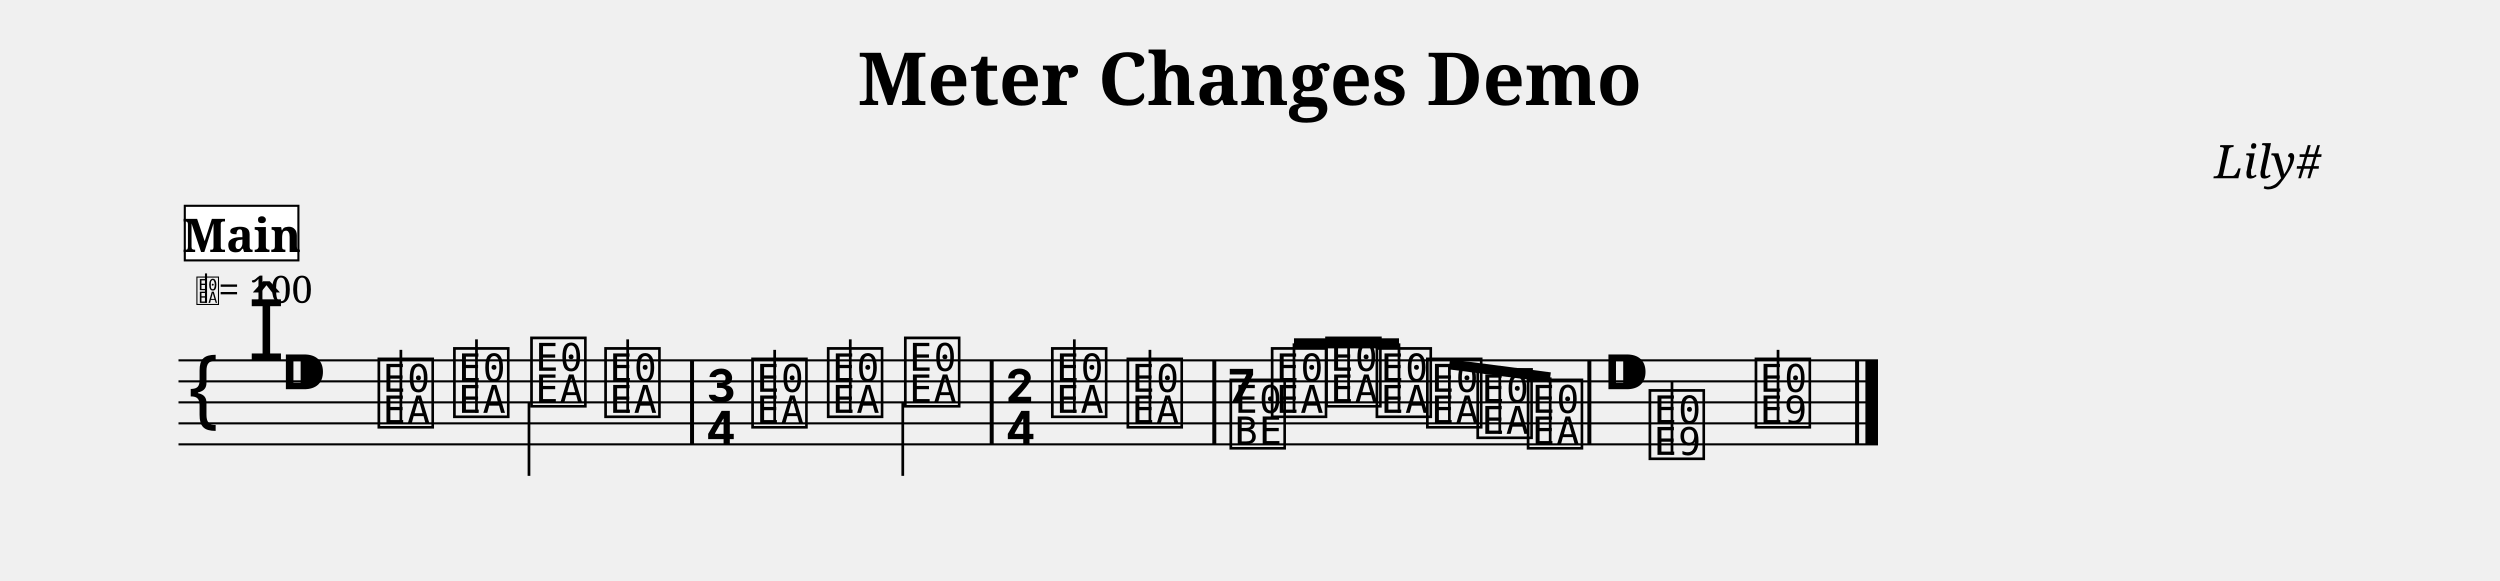
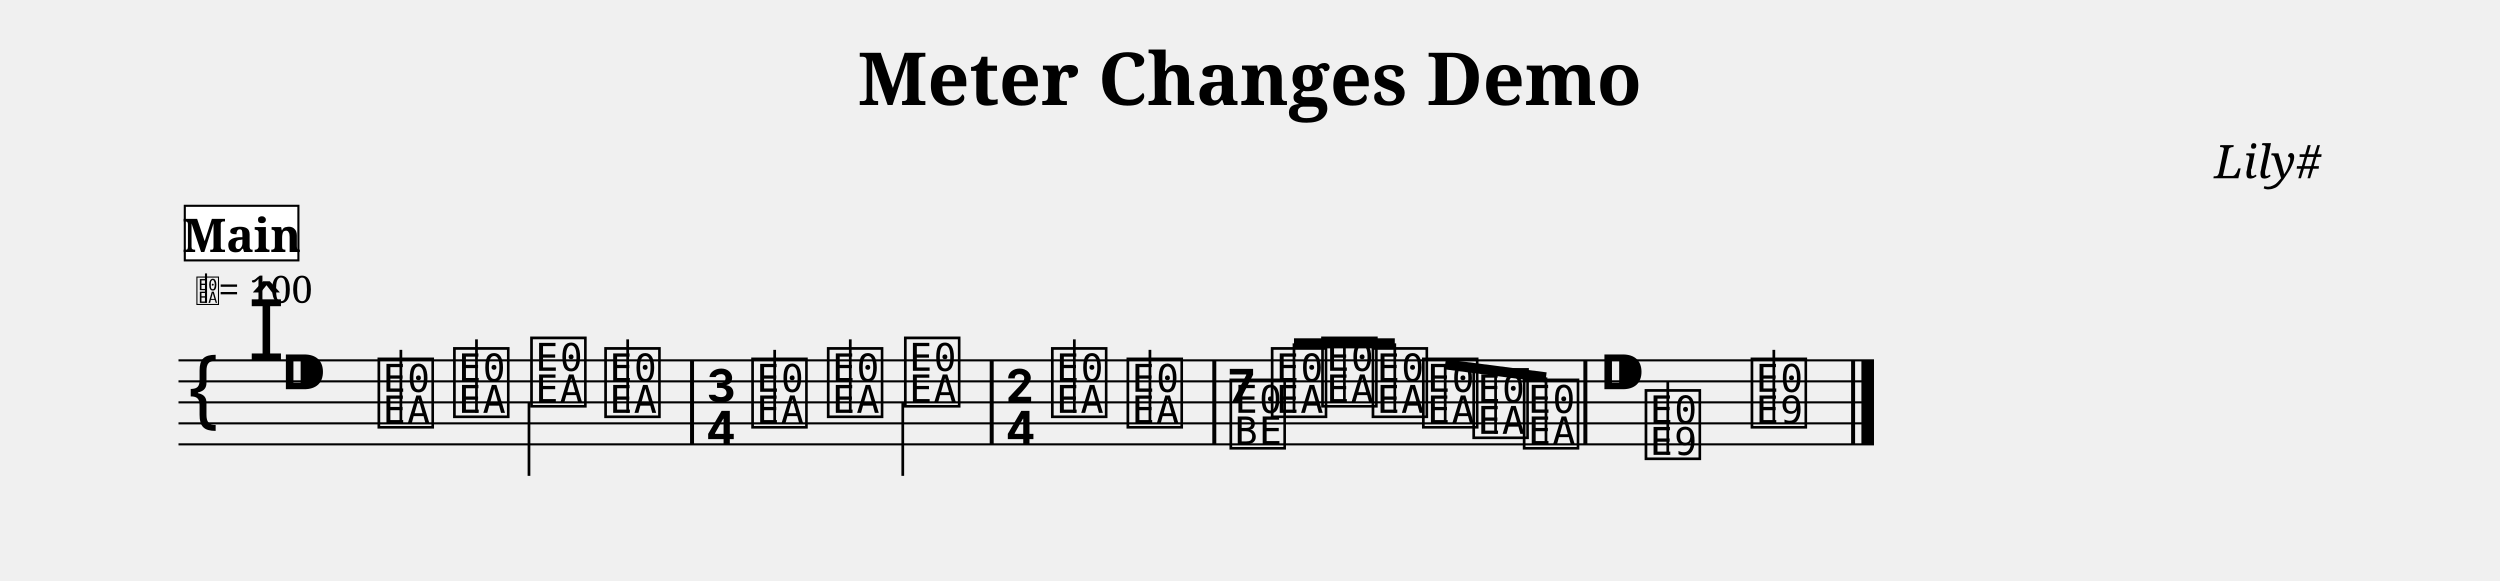
<svg xmlns="http://www.w3.org/2000/svg" width="1190.5" height="276.6" viewBox="0 0 119.05 27.66">
  <style>
  @font-face { font-family: 'Emmentaler'; src: local('Emmentaler'); }
  .music { font-family: 'Emmentaler', serif; }
</style>
  <text x="59.52" y="5.00" font-size="3.49" font-family="serif" font-weight="bold" text-anchor="middle" data-pos="295">Meter Changes Demo</text>
  <text x="110.55" y="8.49" font-size="2.20" font-family="serif" font-style="italic" text-anchor="end" data-pos="325">Lily#</text>
  <g transform="translate(8.50,0.00) scale(1,1)">
-     <line x1="0.00" y1="17.16" x2="80.93" y2="17.16" stroke="#000000" stroke-width="0.100" />
-     <line x1="0.00" y1="18.16" x2="80.93" y2="18.16" stroke="#000000" stroke-width="0.100" />
-     <line x1="0.00" y1="19.16" x2="80.93" y2="19.16" stroke="#000000" stroke-width="0.100" />
-     <line x1="0.00" y1="20.16" x2="80.93" y2="20.16" stroke="#000000" stroke-width="0.100" />
-     <line x1="0.00" y1="21.16" x2="80.93" y2="21.16" stroke="#000000" stroke-width="0.100" />
+     <line x1="0.00" y1="17.16" x2="80.74" y2="17.16" stroke="#000000" stroke-width="0.100" />
+     <line x1="0.00" y1="18.16" x2="80.74" y2="18.16" stroke="#000000" stroke-width="0.100" />
+     <line x1="0.00" y1="19.16" x2="80.74" y2="19.16" stroke="#000000" stroke-width="0.100" />
+     <line x1="0.00" y1="20.16" x2="80.74" y2="20.16" stroke="#000000" stroke-width="0.100" />
+     <line x1="0.00" y1="21.16" x2="80.74" y2="21.16" stroke="#000000" stroke-width="0.100" />
    <text class="music" x="0.30" y="20.16" font-size="4.00" data-pos="380"></text>
    <text class="music" x="3.30" y="17.16" font-size="4.00" data-pos="353"></text>
    <text class="music" x="4.80" y="19.16" font-size="4.00" data-pos="344"></text>
    <text class="music" x="9.35" y="20.16" font-size="4.00" data-pos="409"></text>
    <line x1="10.59" y1="20.16" x2="10.59" y2="16.66" stroke="#000000" stroke-width="0.130" />
    <text class="music" x="12.95" y="19.66" font-size="4.00" data-pos="415"></text>
    <line x1="14.19" y1="19.66" x2="14.19" y2="16.16" stroke="#000000" stroke-width="0.130" />
    <text class="music" x="16.62" y="19.16" font-size="4.00" data-pos="417"></text>
    <line x1="16.69" y1="19.16" x2="16.69" y2="22.66" stroke="#000000" stroke-width="0.130" />
    <text class="music" x="20.15" y="19.66" font-size="4.00" data-pos="419"></text>
    <line x1="21.39" y1="19.66" x2="21.39" y2="16.16" stroke="#000000" stroke-width="0.130" />
    <text class="music" x="25.05" y="19.16" font-size="4.00" data-pos="423"></text>
    <text class="music" x="25.05" y="21.16" font-size="4.00" data-pos="423"></text>
    <text class="music" x="27.15" y="20.16" font-size="4.00" data-pos="434"></text>
    <line x1="28.39" y1="20.16" x2="28.39" y2="16.66" stroke="#000000" stroke-width="0.130" />
    <text class="music" x="30.75" y="19.66" font-size="4.00" data-pos="437"></text>
    <line x1="31.99" y1="19.66" x2="31.99" y2="16.16" stroke="#000000" stroke-width="0.130" />
    <text class="music" x="34.42" y="19.16" font-size="4.00" data-pos="439"></text>
    <line x1="34.49" y1="19.16" x2="34.49" y2="22.66" stroke="#000000" stroke-width="0.130" />
    <text class="music" x="39.32" y="19.16" font-size="4.00" data-pos="443"></text>
    <text class="music" x="39.32" y="21.16" font-size="4.00" data-pos="443"></text>
    <text class="music" x="41.42" y="19.66" font-size="4.00" data-pos="454"></text>
    <line x1="42.66" y1="19.66" x2="42.66" y2="16.16" stroke="#000000" stroke-width="0.130" />
    <text class="music" x="45.02" y="20.16" font-size="4.00" data-pos="457"></text>
    <line x1="46.26" y1="20.16" x2="46.26" y2="16.66" stroke="#000000" stroke-width="0.130" />
    <text class="music" x="49.92" y="19.16" font-size="4.00" data-pos="461"></text>
    <text class="music" x="49.92" y="21.16" font-size="4.00" data-pos="461"></text>
    <text class="music" x="51.89" y="19.66" font-size="4.00" data-pos="472"></text>
-     <text class="music" x="54.48" y="19.16" font-size="4.00" data-pos="475"></text>
-     <text class="music" x="56.88" y="19.66" font-size="4.00" data-pos="477"></text>
-     <text class="music" x="59.28" y="20.16" font-size="4.00" data-pos="479"></text>
-     <text class="music" x="61.68" y="20.66" font-size="4.00" data-pos="481"></text>
-     <text class="music" x="64.08" y="21.16" font-size="4.00" data-pos="485"></text>
-     <text class="music" x="67.78" y="19.16" font-size="4.00" data-pos="489"></text>
-     <text class="music" x="69.88" y="21.66" font-size="4.00" data-pos="500"></text>
-     <line x1="71.12" y1="21.66" x2="71.12" y2="18.16" stroke="#000000" stroke-width="0.130" />
-     <text class="music" x="74.93" y="20.16" font-size="4.00" data-pos="503"></text>
-     <line x1="76.17" y1="20.16" x2="76.17" y2="16.66" stroke="#000000" stroke-width="0.130" />
+     <text class="music" x="54.29" y="19.16" font-size="4.00" data-pos="475"></text>
+     <text class="music" x="56.69" y="19.66" font-size="4.00" data-pos="477"></text>
+     <text class="music" x="59.09" y="20.16" font-size="4.00" data-pos="479"></text>
+     <text class="music" x="61.49" y="20.66" font-size="4.00" data-pos="481"></text>
+     <text class="music" x="63.89" y="21.16" font-size="4.00" data-pos="485"></text>
+     <text class="music" x="67.59" y="19.16" font-size="4.00" data-pos="489"></text>
+     <text class="music" x="69.69" y="21.66" font-size="4.00" data-pos="500"></text>
+     <line x1="70.92" y1="21.66" x2="70.92" y2="18.16" stroke="#000000" stroke-width="0.130" />
+     <text class="music" x="74.74" y="20.16" font-size="4.00" data-pos="503"></text>
+     <line x1="75.97" y1="20.16" x2="75.97" y2="16.66" stroke="#000000" stroke-width="0.130" />
    <rect x="24.36" y="17.16" width="0.19" height="4.00" fill="#000000" />
    <rect x="38.63" y="17.16" width="0.19" height="4.00" fill="#000000" />
    <rect x="49.23" y="17.16" width="0.19" height="4.00" fill="#000000" />
-     <rect x="67.09" y="17.16" width="0.19" height="4.00" fill="#000000" />
-     <rect x="79.84" y="17.16" width="0.19" height="4.00" fill="#000000" />
-     <rect x="80.33" y="17.16" width="0.60" height="4.00" fill="#000000" />
-     <line x1="53.12" y1="16.35" x2="58.12" y2="16.35" stroke="#000000" stroke-width="0.480" />
+     <rect x="66.90" y="17.16" width="0.19" height="4.00" fill="#000000" />
+     <rect x="79.65" y="17.16" width="0.19" height="4.00" fill="#000000" />
+     <rect x="80.14" y="17.16" width="0.60" height="4.00" fill="#000000" />
+     <line x1="53.12" y1="16.35" x2="57.92" y2="16.35" stroke="#000000" stroke-width="0.480" />
    <line x1="53.12" y1="19.66" x2="53.12" y2="16.35" stroke="#000000" stroke-width="0.130" />
-     <line x1="55.72" y1="19.16" x2="55.72" y2="16.35" stroke="#000000" stroke-width="0.130" />
-     <line x1="58.12" y1="19.66" x2="58.12" y2="16.35" stroke="#000000" stroke-width="0.130" />
-     <line x1="60.52" y1="17.35" x2="65.32" y2="17.97" stroke="#000000" stroke-width="0.480" />
-     <line x1="60.52" y1="20.16" x2="60.52" y2="17.35" stroke="#000000" stroke-width="0.130" />
-     <line x1="62.92" y1="20.66" x2="62.92" y2="17.66" stroke="#000000" stroke-width="0.130" />
-     <line x1="65.32" y1="21.16" x2="65.32" y2="17.97" stroke="#000000" stroke-width="0.130" />
+     <line x1="55.52" y1="19.16" x2="55.52" y2="16.35" stroke="#000000" stroke-width="0.130" />
+     <line x1="57.92" y1="19.66" x2="57.92" y2="16.35" stroke="#000000" stroke-width="0.130" />
+     <line x1="60.32" y1="17.35" x2="65.12" y2="17.97" stroke="#000000" stroke-width="0.480" />
+     <line x1="60.32" y1="20.16" x2="60.32" y2="17.35" stroke="#000000" stroke-width="0.130" />
+     <line x1="62.72" y1="20.66" x2="62.72" y2="17.66" stroke="#000000" stroke-width="0.130" />
+     <line x1="65.12" y1="21.16" x2="65.12" y2="17.97" stroke="#000000" stroke-width="0.130" />
    <text class="music" x="0.80" y="14.42" font-size="1.60" data-pos="0"></text>
    <line x1="1.31" y1="14.42" x2="1.31" y2="13.02" stroke="#000000" stroke-width="0.100" data-pos="0" />
    <text x="1.90" y="14.42" font-size="1.80" font-family="serif" fill="#000000" data-pos="0">= 100</text>
    <rect x="0.30" y="9.80" width="5.41" height="2.60" fill="#FFFFFF" stroke="#000000" stroke-width="0.100" data-pos="510" />
    <text x="3.01" y="12.00" font-size="2.20" font-family="serif" font-weight="bold" text-anchor="middle" fill="#000000" data-pos="510">Main</text>
  </g>
</svg>
